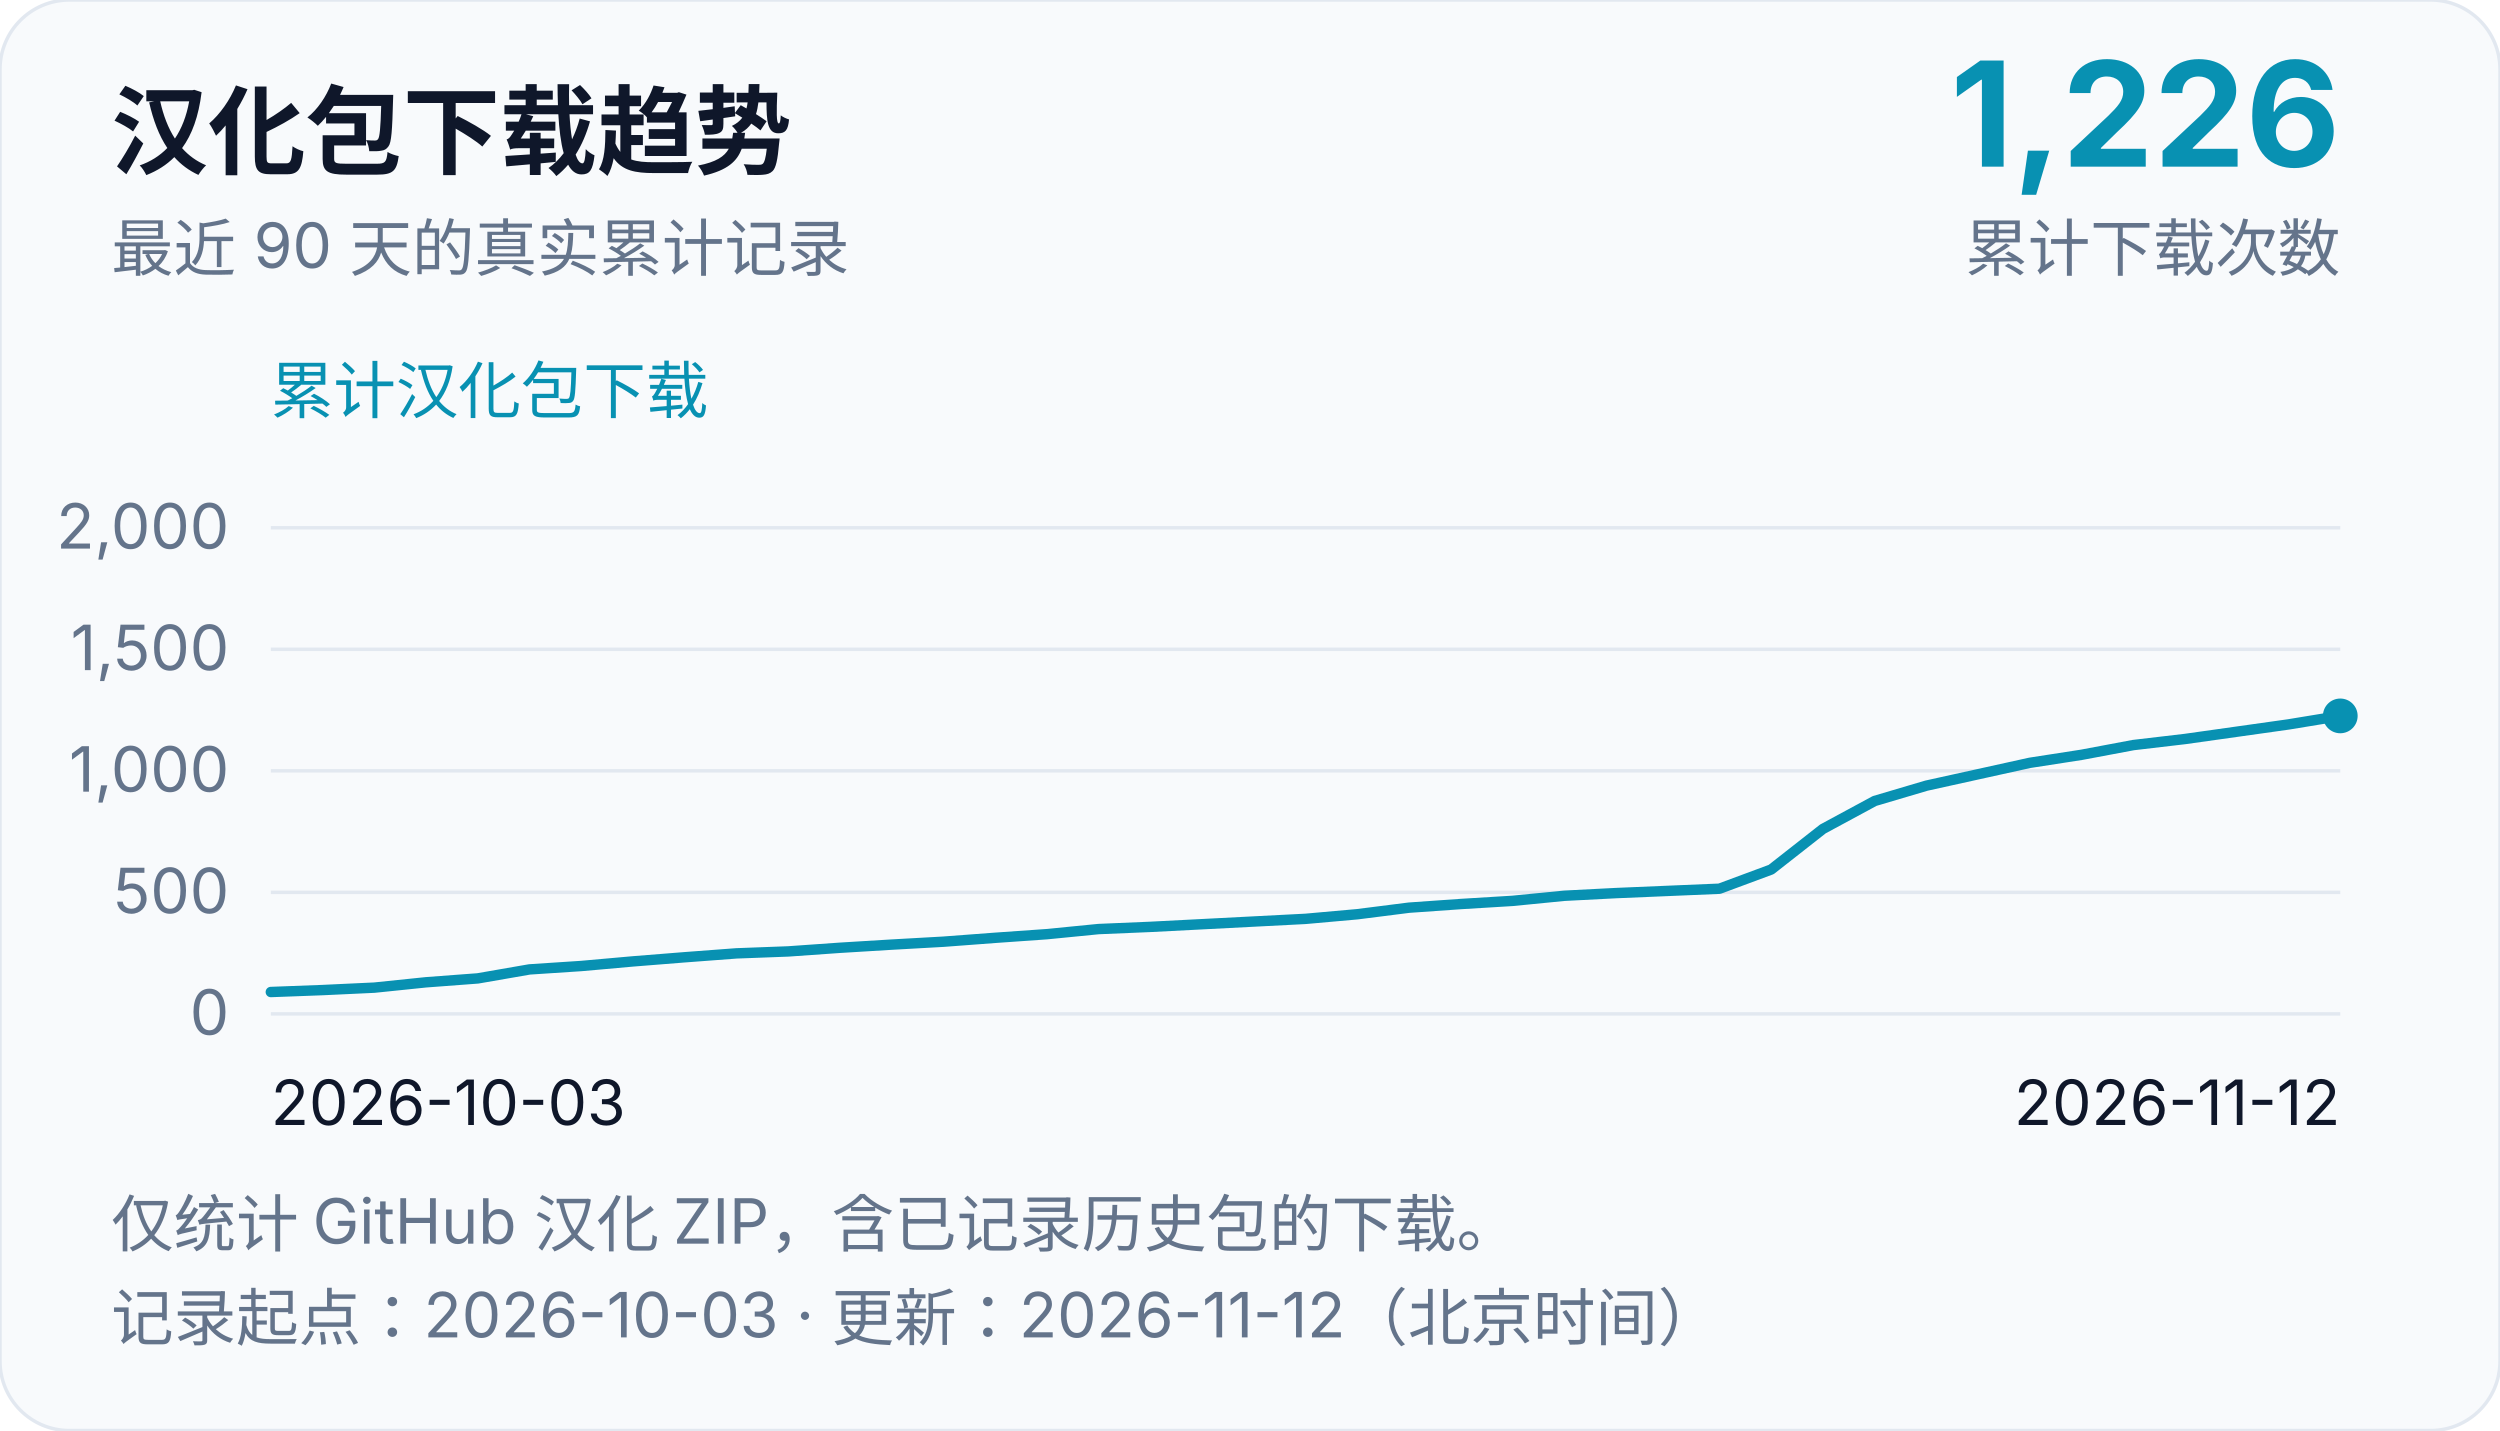
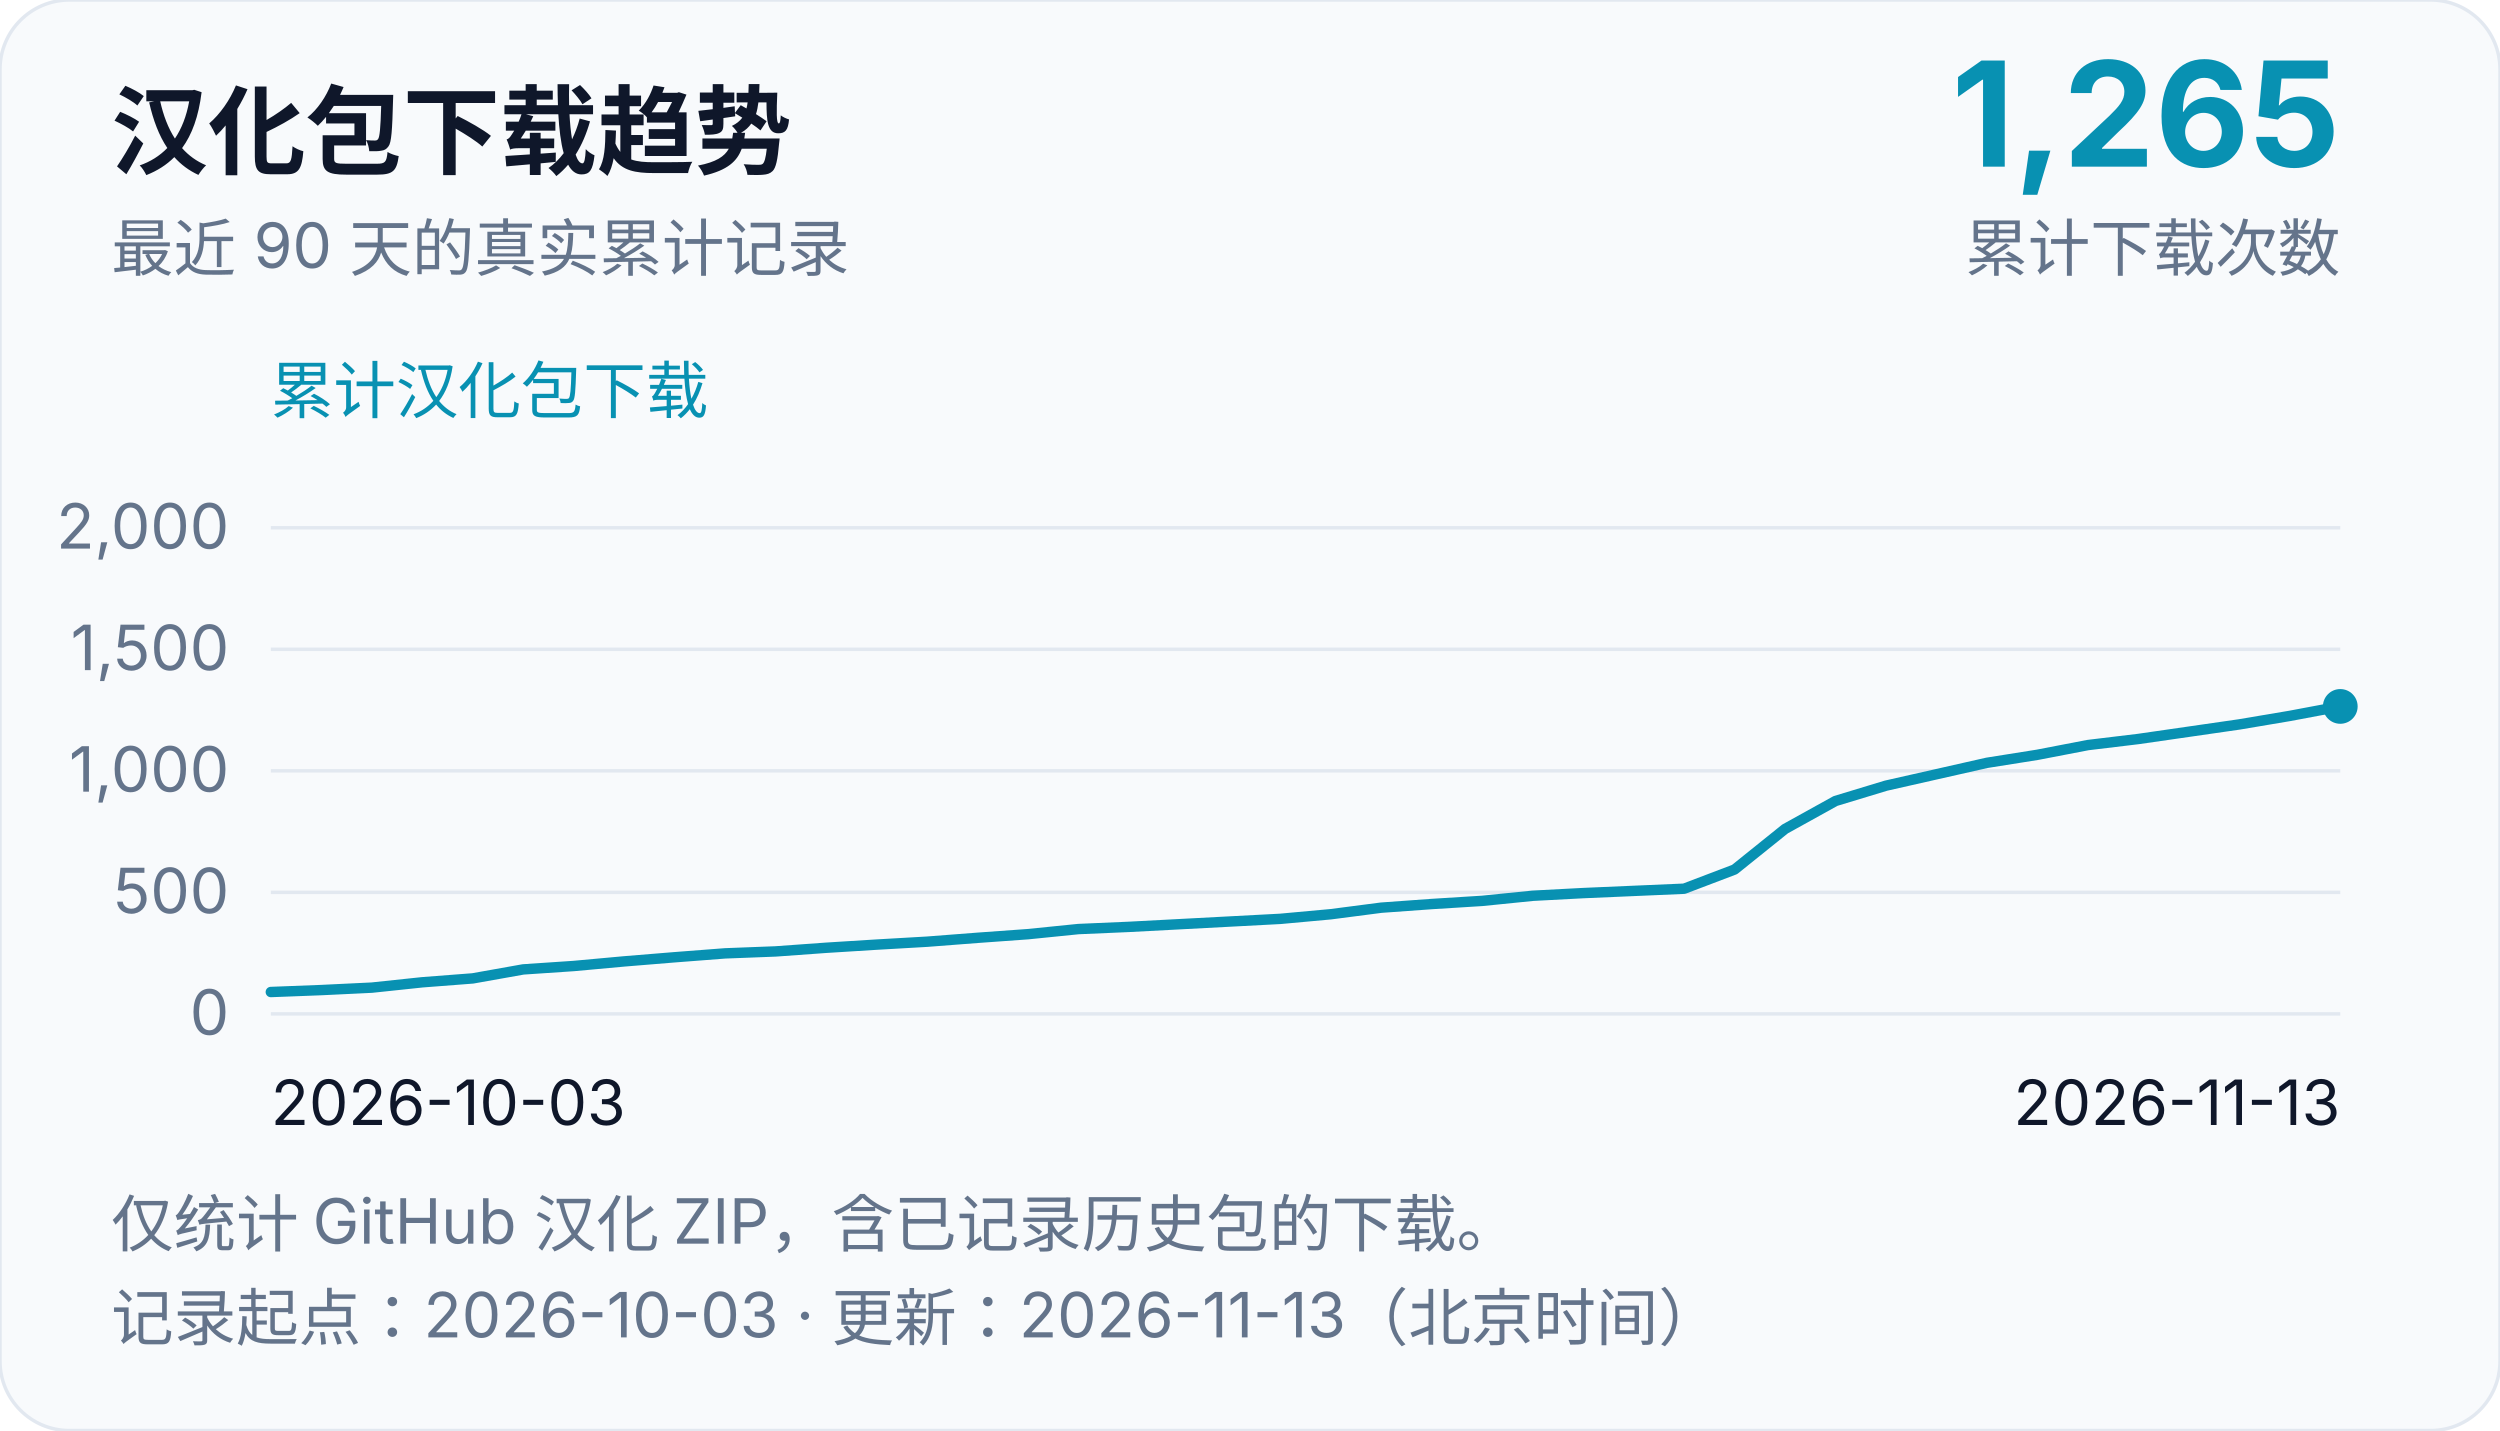
<svg xmlns="http://www.w3.org/2000/svg" width="720" height="412" viewBox="0 0 720 412" role="img" aria-labelledby="chart-title chart-desc">
  <rect width="720" height="412" rx="20" fill="#f8fafc" stroke="#e2e8f0" />
  <g font-family="system-ui, -apple-system, Segoe UI, Microsoft YaHei, sans-serif" fill="#0f172a">
    <text x="32" y="48" font-size="28" font-weight="700">汉化包下载趋势</text>
    <text x="32" y="78" font-size="18" fill="#64748b">最近 90 天的真实累计记录</text>
-     <text x="674" y="48" font-size="42" text-anchor="end" font-weight="700" fill="#0891b2">1,226</text>
+     <text x="674" y="48" font-size="42" text-anchor="end" font-weight="700" fill="#0891b2">1,265</text>
    <text x="674" y="78" font-size="18" text-anchor="end" fill="#64748b">累计下载次数</text>
    <text x="78" y="119" font-size="18" fill="#0891b2">累计汉化包下载</text>
    <line x1="78" y1="292.0" x2="674" y2="292.0" stroke="#e2e8f0" stroke-width="1" />
    <text x="66" y="298.0" font-size="18" text-anchor="end" fill="#64748b">0</text>
    <line x1="78" y1="257.0" x2="674" y2="257.0" stroke="#e2e8f0" stroke-width="1" />
    <text x="66" y="263.0" font-size="18" text-anchor="end" fill="#64748b">500</text>
    <line x1="78" y1="222.0" x2="674" y2="222.0" stroke="#e2e8f0" stroke-width="1" />
    <text x="66" y="228.0" font-size="18" text-anchor="end" fill="#64748b">1,000</text>
    <line x1="78" y1="187.0" x2="674" y2="187.0" stroke="#e2e8f0" stroke-width="1" />
    <text x="66" y="193.0" font-size="18" text-anchor="end" fill="#64748b">1,500</text>
    <line x1="78" y1="152.0" x2="674" y2="152.0" stroke="#e2e8f0" stroke-width="1" />
    <text x="66" y="158.0" font-size="18" text-anchor="end" fill="#64748b">2,000</text>
    <text x="78" y="324" font-size="18">2026-10-03</text>
-     <text x="674" y="324" font-size="18" text-anchor="end">2026-11-12</text>
-     <path d="M 78.0,285.7 L 92.9,285.14 L 107.8,284.44 L 122.7,282.9 L 137.6,281.78 L 152.5,279.19 L 167.4,278.21 L 182.3,276.88 L 197.2,275.69 L 212.1,274.57 L 227.0,274.01 L 241.9,272.96 L 256.8,272.05 L 271.7,271.21 L 286.6,270.09 L 301.5,269.04 L 316.4,267.57 L 331.3,266.94 L 346.2,266.17 L 361.1,265.4 L 376.0,264.63 L 390.9,263.3 L 405.8,261.41 L 420.7,260.36 L 435.6,259.45 L 450.5,257.98 L 465.4,257.21 L 480.3,256.58 L 495.2,255.95 L 510.1,250.42 L 525.0,238.73 L 539.9,230.68 L 554.8,226.27 L 569.7,222.98 L 584.6,219.69 L 599.5,217.38 L 614.4,214.58 L 629.3,212.83 L 644.2,210.73 L 659.1,208.63 L 674.0,206.18" fill="none" stroke="#0891b2" stroke-width="3" stroke-linejoin="round" stroke-linecap="round" />
-     <circle cx="674.0" cy="206.18" r="5" fill="#0891b2" />
+     <text x="674" y="324" font-size="18" text-anchor="end">2026-11-13</text>
+     <path d="M 78.0,285.7 L 92.54,285.14 L 107.07,284.44 L 121.61,282.9 L 136.15,281.78 L 150.68,279.19 L 165.22,278.21 L 179.76,276.88 L 194.29,275.69 L 208.83,274.57 L 223.37,274.01 L 237.9,272.96 L 252.44,272.05 L 266.98,271.21 L 281.51,270.09 L 296.05,269.04 L 310.59,267.57 L 325.12,266.94 L 339.66,266.17 L 354.2,265.4 L 368.73,264.63 L 383.27,263.3 L 397.8,261.41 L 412.34,260.36 L 426.88,259.45 L 441.41,257.98 L 455.95,257.21 L 470.49,256.58 L 485.02,255.95 L 499.56,250.42 L 514.1,238.73 L 528.63,230.68 L 543.17,226.27 L 557.71,222.98 L 572.24,219.69 L 586.78,217.38 L 601.32,214.58 L 615.85,212.83 L 630.39,210.73 L 644.93,208.63 L 659.46,206.18 L 674.0,203.45" fill="none" stroke="#0891b2" stroke-width="3" stroke-linejoin="round" stroke-linecap="round" />
+     <circle cx="674.0" cy="203.45" r="5" fill="#0891b2" />
    <text x="32" y="359" font-size="18" fill="#64748b">仅统计 GitHub 汉化 ZIP，含已记录历史包的下载。</text>
-     <text x="32" y="386" font-size="18" fill="#64748b">记录起点：2026-10-03 · 更新：2026-11-12（北京时间）</text>
+     <text x="32" y="386" font-size="18" fill="#64748b">记录起点：2026-10-03 · 更新：2026-11-13（北京时间）</text>
  </g>
</svg>
